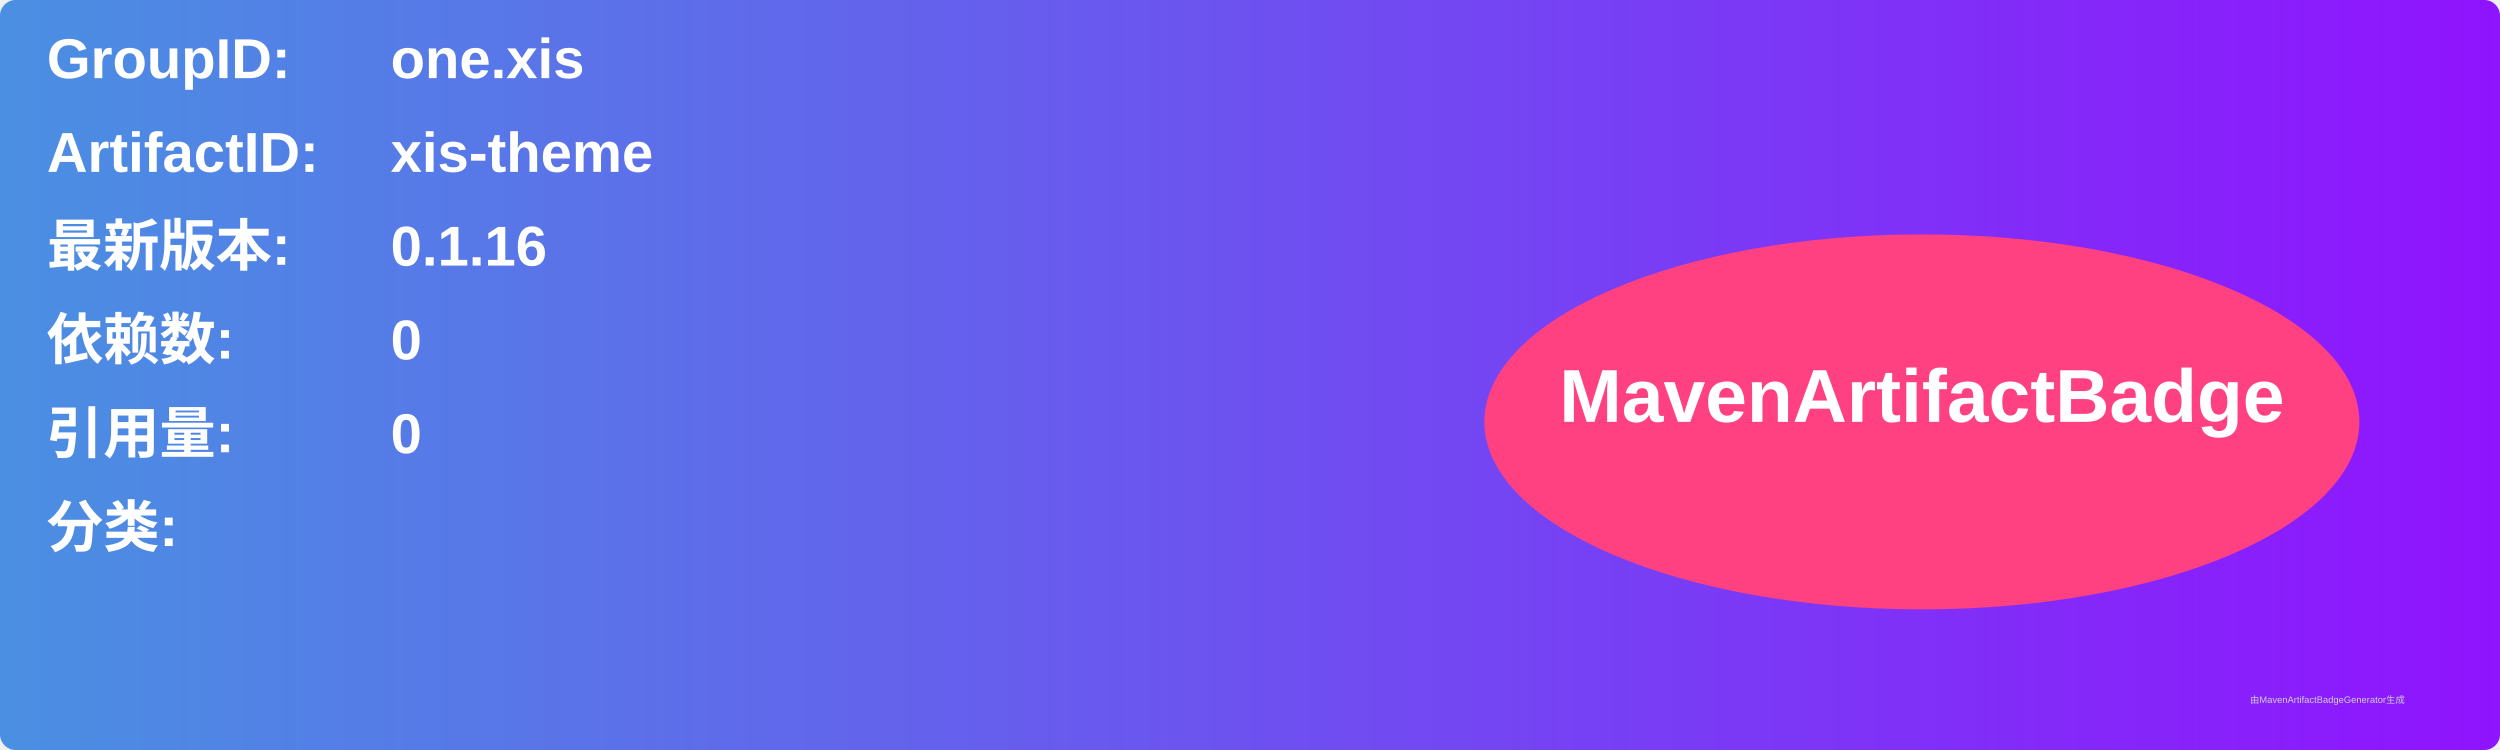
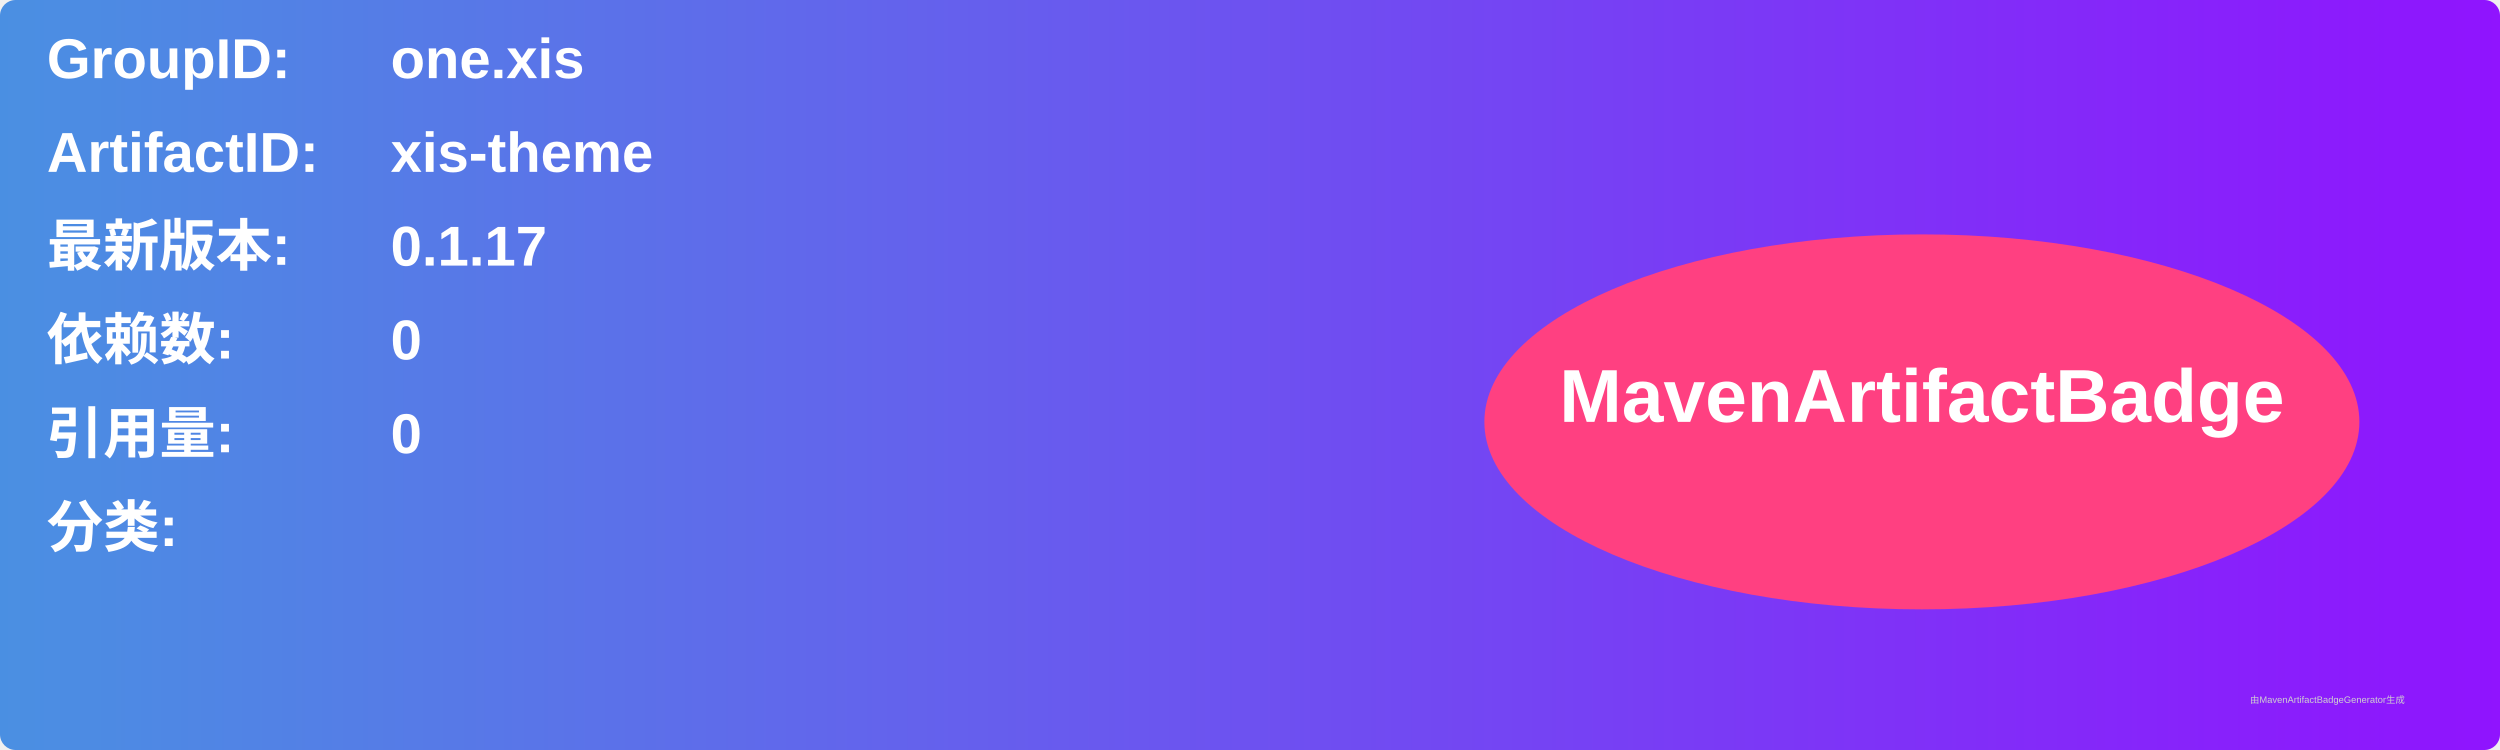
<svg xmlns="http://www.w3.org/2000/svg" width="800" height="240" viewBox="0 0 800 240">
  <linearGradient id="grad" x1="0%" y1="0%" x2="100%" y2="0%">
    <stop offset="0%" stop-color="#4a90e2" />
    <stop offset="100%" stop-color="#9013fe" />
  </linearGradient>
  <rect width="100%" height="100%" rx="5" ry="5" fill="url(#grad)" />
  <g transform="translate(15, 15)">
    <text x="0" y="10" font-family="Arial" font-size="18" fill="white" font-weight="bold" width="260">GroupID:</text>
    <text x="110" y="10" font-family="Arial" font-size="18" fill="white" font-weight="bold" width="460">one.xis</text>
    <text x="0" y="40" font-family="Arial" font-size="18" fill="white" font-weight="bold" width="260">ArtifactID:</text>
    <text x="110" y="40" font-family="Arial" font-size="18" fill="white" font-weight="bold" width="460">xis-theme</text>
    <text x="0" y="70" font-family="Arial" font-size="18" fill="white" font-weight="bold">最新版本:</text>
    <text x="110" y="70" font-family="Arial" font-size="18" fill="white" font-weight="bold">
-       <tspan font-weight="bold">0.1.16</tspan>
+       <tspan font-weight="bold">0.1.17</tspan>
    </text>
    <text x="0" y="100" font-family="Arial" font-size="18" fill="white" font-weight="bold">依赖数: </text>
    <text x="110" y="100" font-family="Arial" font-size="18" fill="white">
      <tspan font-weight="bold">0</tspan>
    </text>
    <text x="0" y="130" font-family="Arial" font-size="18" fill="white" font-weight="bold">引用量: </text>
    <text x="110" y="130" font-family="Arial" font-size="18" fill="white">
      <tspan font-weight="bold">0</tspan>
    </text>
    <text x="0" y="160" font-family="Arial" font-size="18" fill="white" font-weight="bold">分类:</text>
    <text x="10" y="190" font-family="Arial" font-size="10" fill="white">
      <tspan font-weight="bold" />
    </text>
    <ellipse cx="600" cy="120" rx="140" ry="60" fill="#ff4081" />
    <text x="600" y="120" text-anchor="middle" font-family="Arial" font-size="24" fill="white" font-weight="bold">MavenArtifactBadge</text>
  </g>
  <text x="720" y="225" font-family="Arial" font-size="3" fill="#d0d0d0">由MavenArtifactBadgeGenerator生成</text>
</svg>
